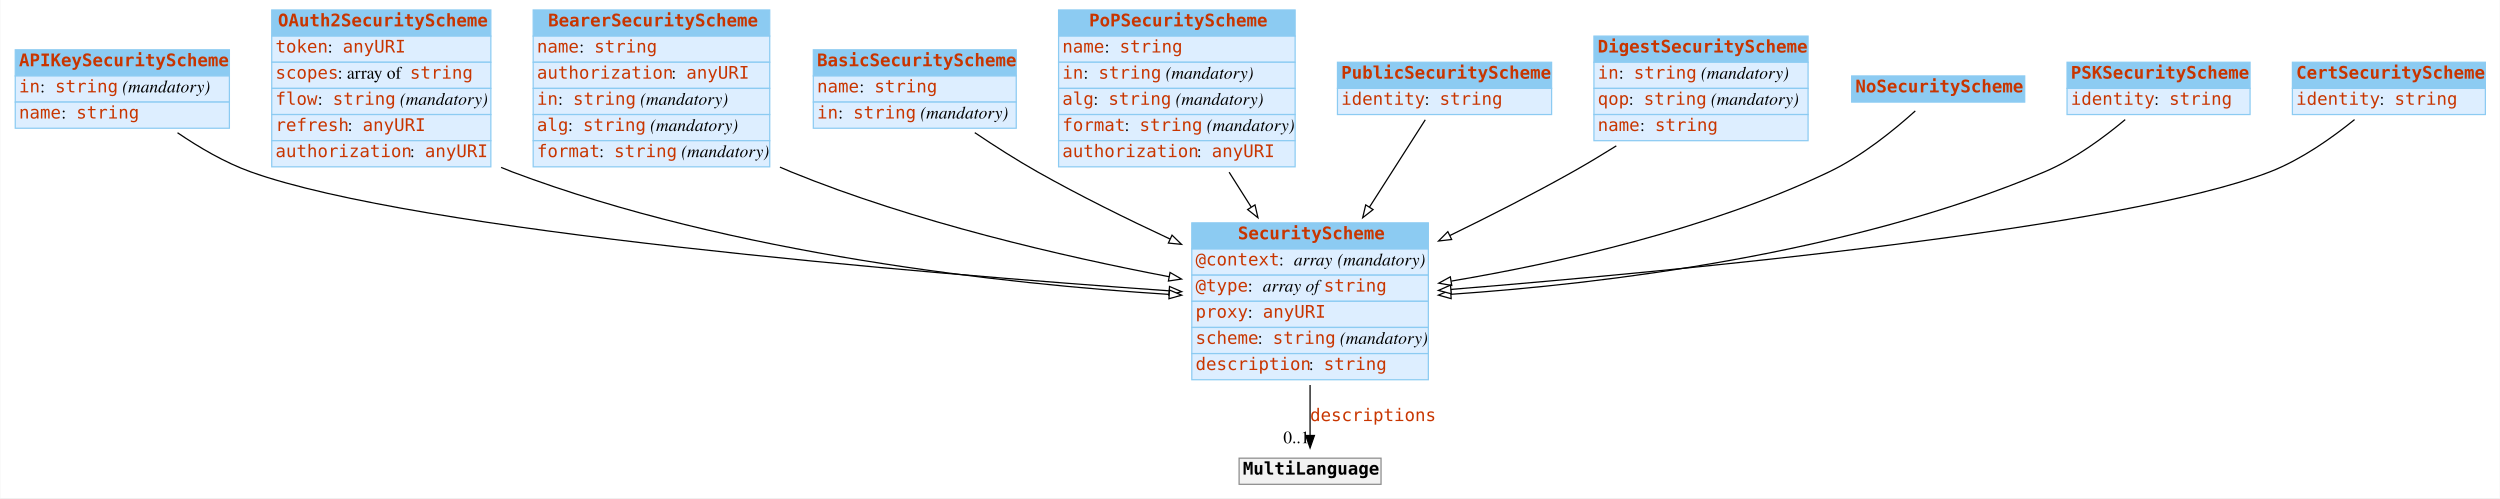
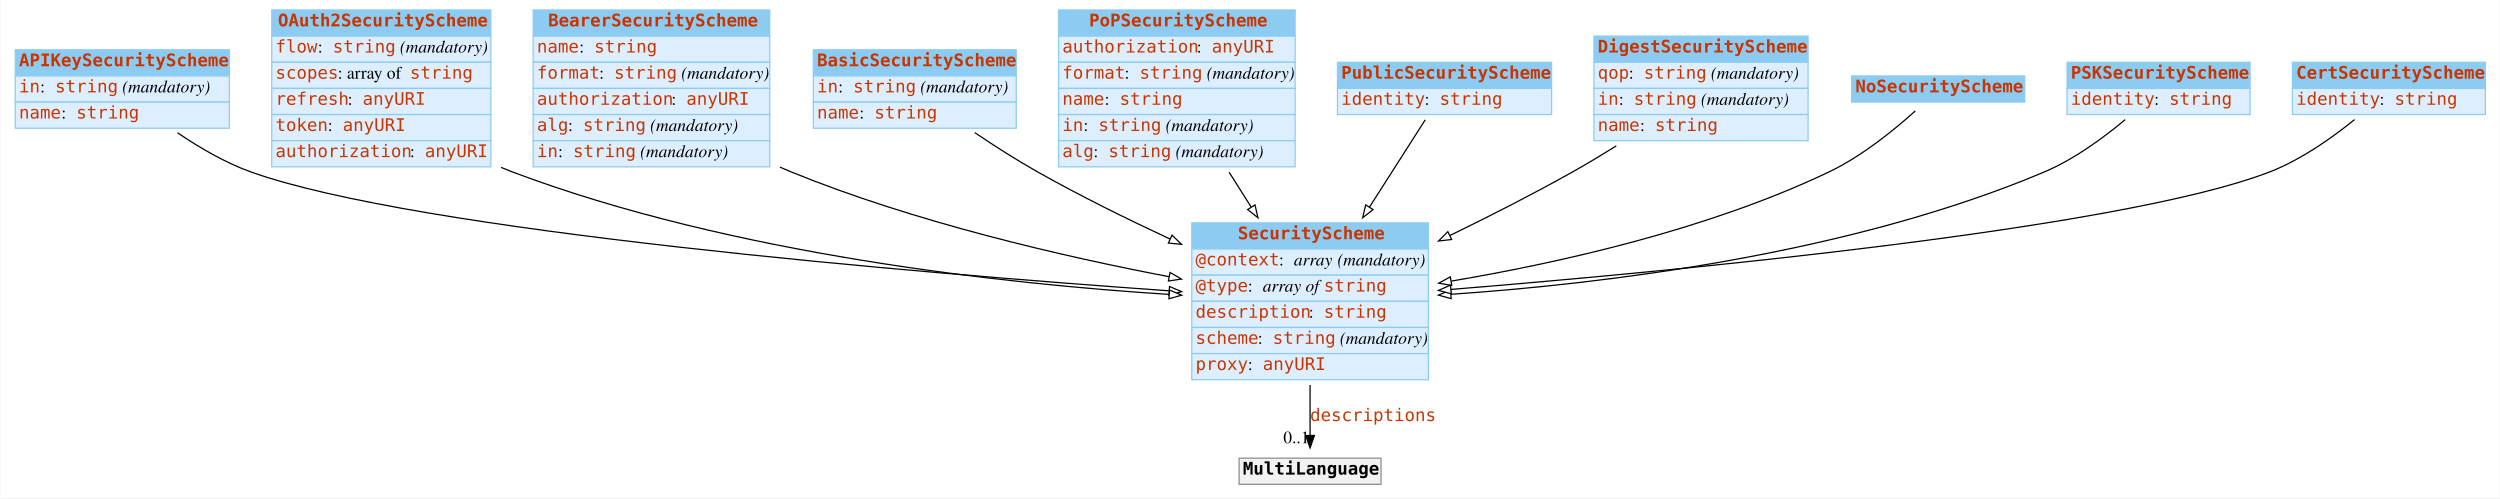
<svg xmlns="http://www.w3.org/2000/svg" width="2008pt" height="400pt" viewBox="0.00 0.00 2007.50 400.00">
  <g id="graph0" class="graph" transform="scale(1 1) rotate(0) translate(4 396)">
    <polygon fill="white" stroke="none" points="-4,4 -4,-396 2003.5,-396 2003.5,4 -4,4" />
    <g id="node1" class="node">
      <polygon fill="#8ccbf2" stroke="none" points="8,-335 8,-356 180,-356 180,-335 8,-335" />
      <polygon fill="none" stroke="#8ccbf2" points="8,-335 8,-356 180,-356 180,-335 8,-335" />
      <text text-anchor="start" x="11" y="-342.8" font-family="mono" font-weight="bold" font-size="14.00" fill="#c83500">APIKeySecurityScheme</text>
      <polygon fill="#ddeeff" stroke="none" points="8,-314 8,-335 180,-335 180,-314 8,-314" />
      <polygon fill="none" stroke="#8ccbf2" points="8,-314 8,-335 180,-335 180,-314 8,-314" />
      <text text-anchor="start" x="11" y="-321.8" font-family="mono" font-size="14.00" fill="#c83500">in</text>
      <text text-anchor="start" x="28" y="-321.8" font-family="Times,serif" font-size="14.00"> : </text>
      <text text-anchor="start" x="40" y="-321.8" font-family="mono" font-size="14.00" fill="#c83500">string</text>
      <text text-anchor="start" x="90" y="-321.8" font-family="Times,serif" font-size="14.00"> </text>
      <text text-anchor="start" x="94" y="-321.8" font-family="Times,serif" font-style="italic" font-size="14.00">(mandatory)</text>
      <polygon fill="#ddeeff" stroke="none" points="8,-293 8,-314 180,-314 180,-293 8,-293" />
      <polygon fill="none" stroke="#8ccbf2" points="8,-293 8,-314 180,-314 180,-293 8,-293" />
      <text text-anchor="start" x="11" y="-300.8" font-family="mono" font-size="14.00" fill="#c83500">name</text>
      <text text-anchor="start" x="45" y="-300.8" font-family="Times,serif" font-size="14.00"> : </text>
      <text text-anchor="start" x="57" y="-300.8" font-family="mono" font-size="14.00" fill="#c83500">string</text>
    </g>
    <g id="node3" class="node">
      <polygon fill="#8ccbf2" stroke="none" points="953,-196 953,-217 1143,-217 1143,-196 953,-196" />
      <polygon fill="none" stroke="#8ccbf2" points="953,-196 953,-217 1143,-217 1143,-196 953,-196" />
      <text text-anchor="start" x="990" y="-203.8" font-family="mono" font-weight="bold" font-size="14.00" fill="#c83500">SecurityScheme</text>
      <polygon fill="#ddeeff" stroke="none" points="953,-175 953,-196 1143,-196 1143,-175 953,-175" />
      <polygon fill="none" stroke="#8ccbf2" points="953,-175 953,-196 1143,-196 1143,-175 953,-175" />
      <text text-anchor="start" x="956" y="-182.8" font-family="mono" font-size="14.00" fill="#c83500">@context</text>
      <text text-anchor="start" x="1023" y="-182.8" font-family="Times,serif" font-size="14.00"> : </text>
      <text text-anchor="start" x="1035" y="-182.8" font-family="Times,serif" font-style="italic" font-size="14.00">array</text>
      <text text-anchor="start" x="1066" y="-182.8" font-family="Times,serif" font-size="14.00"> </text>
      <text text-anchor="start" x="1070" y="-182.8" font-family="Times,serif" font-style="italic" font-size="14.00">(mandatory)</text>
      <polygon fill="#ddeeff" stroke="none" points="953,-154 953,-175 1143,-175 1143,-154 953,-154" />
      <polygon fill="none" stroke="#8ccbf2" points="953,-154 953,-175 1143,-175 1143,-154 953,-154" />
      <text text-anchor="start" x="956" y="-161.8" font-family="mono" font-size="14.00" fill="#c83500">@type</text>
      <text text-anchor="start" x="998" y="-161.8" font-family="Times,serif" font-size="14.00"> : </text>
      <text text-anchor="start" x="1010" y="-161.8" font-family="Times,serif" font-style="italic" font-size="14.00">array of </text>
      <text text-anchor="start" x="1059" y="-161.8" font-family="mono" font-size="14.00" fill="#c83500">string</text>
      <polygon fill="#ddeeff" stroke="none" points="953,-133 953,-154 1143,-154 1143,-133 953,-133" />
      <polygon fill="none" stroke="#8ccbf2" points="953,-133 953,-154 1143,-154 1143,-133 953,-133" />
-       <text text-anchor="start" x="956" y="-140.8" font-family="mono" font-size="14.00" fill="#c83500">proxy</text>
-       <text text-anchor="start" x="998" y="-140.8" font-family="Times,serif" font-size="14.00"> : </text>
-       <text text-anchor="start" x="1010" y="-140.8" font-family="mono" font-size="14.00" fill="#c83500">anyURI</text>
+       <text text-anchor="start" x="956" y="-140.8" font-family="mono" font-size="14.00" fill="#c83500">description</text>
+       <text text-anchor="start" x="1047" y="-140.8" font-family="Times,serif" font-size="14.00"> : </text>
+       <text text-anchor="start" x="1059" y="-140.8" font-family="mono" font-size="14.00" fill="#c83500">string</text>
      <polygon fill="#ddeeff" stroke="none" points="953,-112 953,-133 1143,-133 1143,-112 953,-112" />
      <polygon fill="none" stroke="#8ccbf2" points="953,-112 953,-133 1143,-133 1143,-112 953,-112" />
      <text text-anchor="start" x="956" y="-119.8" font-family="mono" font-size="14.00" fill="#c83500">scheme</text>
      <text text-anchor="start" x="1006" y="-119.8" font-family="Times,serif" font-size="14.00"> : </text>
      <text text-anchor="start" x="1018" y="-119.8" font-family="mono" font-size="14.00" fill="#c83500">string</text>
      <text text-anchor="start" x="1068" y="-119.8" font-family="Times,serif" font-size="14.00"> </text>
      <text text-anchor="start" x="1072" y="-119.8" font-family="Times,serif" font-style="italic" font-size="14.00">(mandatory)</text>
      <polygon fill="#ddeeff" stroke="none" points="953,-91 953,-112 1143,-112 1143,-91 953,-91" />
      <polygon fill="none" stroke="#8ccbf2" points="953,-91 953,-112 1143,-112 1143,-91 953,-91" />
-       <text text-anchor="start" x="956" y="-98.8" font-family="mono" font-size="14.00" fill="#c83500">description</text>
-       <text text-anchor="start" x="1047" y="-98.8" font-family="Times,serif" font-size="14.00"> : </text>
-       <text text-anchor="start" x="1059" y="-98.8" font-family="mono" font-size="14.00" fill="#c83500">string</text>
-     </g>
-     <g id="edge8" class="edge">
+       <text text-anchor="start" x="956" y="-98.8" font-family="mono" font-size="14.00" fill="#c83500">proxy</text>
+       <text text-anchor="start" x="998" y="-98.8" font-family="Times,serif" font-size="14.00"> : </text>
+       <text text-anchor="start" x="1010" y="-98.8" font-family="mono" font-size="14.00" fill="#c83500">anyURI</text>
+     </g>
+     <g id="edge3" class="edge">
      <path fill="none" stroke="black" d="M138.337,-289.386C155.721,-277.531 176.415,-265.401 197,-258 330.177,-210.116 735.189,-176.53 934.612,-162.427" />
      <polygon fill="white" stroke="black" points="935.095,-165.902 944.825,-161.709 934.604,-158.919 935.095,-165.902" />
    </g>
    <g id="node2" class="node">
      <polygon fill="#8ccbf2" stroke="none" points="214,-367 214,-388 390,-388 390,-367 214,-367" />
      <polygon fill="none" stroke="#8ccbf2" points="214,-367 214,-388 390,-388 390,-367 214,-367" />
      <text text-anchor="start" x="219" y="-374.8" font-family="mono" font-weight="bold" font-size="14.00" fill="#c83500">OAuth2SecurityScheme</text>
      <polygon fill="#ddeeff" stroke="none" points="214,-346 214,-367 390,-367 390,-346 214,-346" />
      <polygon fill="none" stroke="#8ccbf2" points="214,-346 214,-367 390,-367 390,-346 214,-346" />
-       <text text-anchor="start" x="217" y="-353.8" font-family="mono" font-size="14.00" fill="#c83500">token</text>
-       <text text-anchor="start" x="259" y="-353.8" font-family="Times,serif" font-size="14.00"> : </text>
-       <text text-anchor="start" x="271" y="-353.8" font-family="mono" font-size="14.00" fill="#c83500">anyURI</text>
+       <text text-anchor="start" x="217" y="-353.8" font-family="mono" font-size="14.00" fill="#c83500">flow</text>
+       <text text-anchor="start" x="251" y="-353.8" font-family="Times,serif" font-size="14.00"> : </text>
+       <text text-anchor="start" x="263" y="-353.8" font-family="mono" font-size="14.00" fill="#c83500">string</text>
+       <text text-anchor="start" x="313" y="-353.8" font-family="Times,serif" font-size="14.00"> </text>
+       <text text-anchor="start" x="317" y="-353.8" font-family="Times,serif" font-style="italic" font-size="14.00">(mandatory)</text>
      <polygon fill="#ddeeff" stroke="none" points="214,-325 214,-346 390,-346 390,-325 214,-325" />
      <polygon fill="none" stroke="#8ccbf2" points="214,-325 214,-346 390,-346 390,-325 214,-325" />
      <text text-anchor="start" x="217" y="-332.8" font-family="mono" font-size="14.00" fill="#c83500">scopes</text>
      <text text-anchor="start" x="267" y="-332.8" font-family="Times,serif" font-size="14.00"> : array of </text>
      <text text-anchor="start" x="325" y="-332.8" font-family="mono" font-size="14.00" fill="#c83500">string</text>
      <polygon fill="#ddeeff" stroke="none" points="214,-304 214,-325 390,-325 390,-304 214,-304" />
      <polygon fill="none" stroke="#8ccbf2" points="214,-304 214,-325 390,-325 390,-304 214,-304" />
-       <text text-anchor="start" x="217" y="-311.8" font-family="mono" font-size="14.00" fill="#c83500">flow</text>
-       <text text-anchor="start" x="251" y="-311.8" font-family="Times,serif" font-size="14.00"> : </text>
-       <text text-anchor="start" x="263" y="-311.8" font-family="mono" font-size="14.00" fill="#c83500">string</text>
-       <text text-anchor="start" x="313" y="-311.8" font-family="Times,serif" font-size="14.00"> </text>
-       <text text-anchor="start" x="317" y="-311.8" font-family="Times,serif" font-style="italic" font-size="14.00">(mandatory)</text>
+       <text text-anchor="start" x="217" y="-311.8" font-family="mono" font-size="14.00" fill="#c83500">refresh</text>
+       <text text-anchor="start" x="275" y="-311.8" font-family="Times,serif" font-size="14.00"> : </text>
+       <text text-anchor="start" x="287" y="-311.8" font-family="mono" font-size="14.00" fill="#c83500">anyURI</text>
      <polygon fill="#ddeeff" stroke="none" points="214,-283 214,-304 390,-304 390,-283 214,-283" />
      <polygon fill="none" stroke="#8ccbf2" points="214,-283 214,-304 390,-304 390,-283 214,-283" />
-       <text text-anchor="start" x="217" y="-290.8" font-family="mono" font-size="14.00" fill="#c83500">refresh</text>
-       <text text-anchor="start" x="275" y="-290.8" font-family="Times,serif" font-size="14.00"> : </text>
-       <text text-anchor="start" x="287" y="-290.8" font-family="mono" font-size="14.00" fill="#c83500">anyURI</text>
+       <text text-anchor="start" x="217" y="-290.8" font-family="mono" font-size="14.00" fill="#c83500">token</text>
+       <text text-anchor="start" x="259" y="-290.8" font-family="Times,serif" font-size="14.00"> : </text>
+       <text text-anchor="start" x="271" y="-290.8" font-family="mono" font-size="14.00" fill="#c83500">anyURI</text>
      <polygon fill="#ddeeff" stroke="none" points="214,-262 214,-283 390,-283 390,-262 214,-262" />
      <polygon fill="none" stroke="#8ccbf2" points="214,-262 214,-283 390,-283 390,-262 214,-262" />
      <text text-anchor="start" x="217" y="-269.8" font-family="mono" font-size="14.00" fill="#c83500">authorization</text>
      <text text-anchor="start" x="325" y="-269.8" font-family="Times,serif" font-size="14.00"> : </text>
      <text text-anchor="start" x="337" y="-269.8" font-family="mono" font-size="14.00" fill="#c83500">anyURI</text>
    </g>
-     <g id="edge3" class="edge">
+     <g id="edge6" class="edge">
      <path fill="none" stroke="black" d="M398.227,-261.549C401.151,-260.288 404.078,-259.101 407,-258 583.815,-191.397 803.918,-167.855 934.802,-159.538" />
      <polygon fill="white" stroke="black" points="935.082,-163.027 944.847,-158.918 934.651,-156.041 935.082,-163.027" />
    </g>
    <g id="node12" class="node">
      <polygon fill="#f2f2f2" stroke="none" points="991,-7 991,-28 1105,-28 1105,-7 991,-7" />
      <polygon fill="none" stroke="#8c8c8c" points="991,-7 991,-28 1105,-28 1105,-7 991,-7" />
      <text text-anchor="start" x="994" y="-14.8" font-family="mono" font-weight="bold" font-size="14.00">MultiLanguage</text>
    </g>
    <g id="edge1" class="edge">
      <path fill="none" stroke="black" d="M1048,-86.785C1048,-72.448 1048,-58.063 1048,-46.256" />
      <polygon fill="black" stroke="black" points="1051.5,-46.214 1048,-36.214 1044.5,-46.214 1051.5,-46.214" />
      <text text-anchor="start" x="1048" y="-57.8" font-family="mono" font-size="14.00" fill="#c83500">descriptions</text>
      <text text-anchor="middle" x="1037" y="-40.014" font-family="Times,serif" font-size="14.00">0..1</text>
    </g>
    <g id="node4" class="node">
      <polygon fill="#8ccbf2" stroke="none" points="424,-367 424,-388 614,-388 614,-367 424,-367" />
      <polygon fill="none" stroke="#8ccbf2" points="424,-367 424,-388 614,-388 614,-367 424,-367" />
      <text text-anchor="start" x="436" y="-374.8" font-family="mono" font-weight="bold" font-size="14.00" fill="#c83500">BearerSecurityScheme</text>
      <polygon fill="#ddeeff" stroke="none" points="424,-346 424,-367 614,-367 614,-346 424,-346" />
      <polygon fill="none" stroke="#8ccbf2" points="424,-346 424,-367 614,-367 614,-346 424,-346" />
      <text text-anchor="start" x="427" y="-353.8" font-family="mono" font-size="14.00" fill="#c83500">name</text>
      <text text-anchor="start" x="461" y="-353.8" font-family="Times,serif" font-size="14.00"> : </text>
      <text text-anchor="start" x="473" y="-353.8" font-family="mono" font-size="14.00" fill="#c83500">string</text>
      <polygon fill="#ddeeff" stroke="none" points="424,-325 424,-346 614,-346 614,-325 424,-325" />
      <polygon fill="none" stroke="#8ccbf2" points="424,-325 424,-346 614,-346 614,-325 424,-325" />
-       <text text-anchor="start" x="427" y="-332.8" font-family="mono" font-size="14.00" fill="#c83500">authorization</text>
-       <text text-anchor="start" x="535" y="-332.8" font-family="Times,serif" font-size="14.00"> : </text>
-       <text text-anchor="start" x="547" y="-332.8" font-family="mono" font-size="14.00" fill="#c83500">anyURI</text>
+       <text text-anchor="start" x="427" y="-332.8" font-family="mono" font-size="14.00" fill="#c83500">format</text>
+       <text text-anchor="start" x="477" y="-332.8" font-family="Times,serif" font-size="14.00"> : </text>
+       <text text-anchor="start" x="489" y="-332.8" font-family="mono" font-size="14.00" fill="#c83500">string</text>
+       <text text-anchor="start" x="539" y="-332.8" font-family="Times,serif" font-size="14.00"> </text>
+       <text text-anchor="start" x="543" y="-332.8" font-family="Times,serif" font-style="italic" font-size="14.00">(mandatory)</text>
      <polygon fill="#ddeeff" stroke="none" points="424,-304 424,-325 614,-325 614,-304 424,-304" />
      <polygon fill="none" stroke="#8ccbf2" points="424,-304 424,-325 614,-325 614,-304 424,-304" />
-       <text text-anchor="start" x="427" y="-311.8" font-family="mono" font-size="14.00" fill="#c83500">in</text>
-       <text text-anchor="start" x="444" y="-311.8" font-family="Times,serif" font-size="14.00"> : </text>
-       <text text-anchor="start" x="456" y="-311.8" font-family="mono" font-size="14.00" fill="#c83500">string</text>
-       <text text-anchor="start" x="506" y="-311.8" font-family="Times,serif" font-size="14.00"> </text>
-       <text text-anchor="start" x="510" y="-311.8" font-family="Times,serif" font-style="italic" font-size="14.00">(mandatory)</text>
+       <text text-anchor="start" x="427" y="-311.8" font-family="mono" font-size="14.00" fill="#c83500">authorization</text>
+       <text text-anchor="start" x="535" y="-311.8" font-family="Times,serif" font-size="14.00"> : </text>
+       <text text-anchor="start" x="547" y="-311.8" font-family="mono" font-size="14.00" fill="#c83500">anyURI</text>
      <polygon fill="#ddeeff" stroke="none" points="424,-283 424,-304 614,-304 614,-283 424,-283" />
      <polygon fill="none" stroke="#8ccbf2" points="424,-283 424,-304 614,-304 614,-283 424,-283" />
      <text text-anchor="start" x="427" y="-290.8" font-family="mono" font-size="14.00" fill="#c83500">alg</text>
      <text text-anchor="start" x="452" y="-290.8" font-family="Times,serif" font-size="14.00"> : </text>
      <text text-anchor="start" x="464" y="-290.8" font-family="mono" font-size="14.00" fill="#c83500">string</text>
      <text text-anchor="start" x="514" y="-290.8" font-family="Times,serif" font-size="14.00"> </text>
      <text text-anchor="start" x="518" y="-290.8" font-family="Times,serif" font-style="italic" font-size="14.00">(mandatory)</text>
      <polygon fill="#ddeeff" stroke="none" points="424,-262 424,-283 614,-283 614,-262 424,-262" />
      <polygon fill="none" stroke="#8ccbf2" points="424,-262 424,-283 614,-283 614,-262 424,-262" />
-       <text text-anchor="start" x="427" y="-269.8" font-family="mono" font-size="14.00" fill="#c83500">format</text>
-       <text text-anchor="start" x="477" y="-269.8" font-family="Times,serif" font-size="14.00"> : </text>
-       <text text-anchor="start" x="489" y="-269.8" font-family="mono" font-size="14.00" fill="#c83500">string</text>
-       <text text-anchor="start" x="539" y="-269.8" font-family="Times,serif" font-size="14.00"> </text>
-       <text text-anchor="start" x="543" y="-269.8" font-family="Times,serif" font-style="italic" font-size="14.00">(mandatory)</text>
-     </g>
-     <g id="edge4" class="edge">
+       <text text-anchor="start" x="427" y="-269.8" font-family="mono" font-size="14.00" fill="#c83500">in</text>
+       <text text-anchor="start" x="444" y="-269.8" font-family="Times,serif" font-size="14.00"> : </text>
+       <text text-anchor="start" x="456" y="-269.8" font-family="mono" font-size="14.00" fill="#c83500">string</text>
+       <text text-anchor="start" x="506" y="-269.8" font-family="Times,serif" font-size="14.00"> </text>
+       <text text-anchor="start" x="510" y="-269.8" font-family="Times,serif" font-style="italic" font-size="14.00">(mandatory)</text>
+     </g>
+     <g id="edge2" class="edge">
      <path fill="none" stroke="black" d="M622.189,-261.77C625.134,-260.454 628.074,-259.193 631,-258 730.128,-217.562 849.22,-190.086 934.709,-173.751" />
      <polygon fill="white" stroke="black" points="935.525,-177.159 944.702,-171.863 934.226,-170.281 935.525,-177.159" />
    </g>
    <g id="node5" class="node">
      <polygon fill="#8ccbf2" stroke="none" points="649,-335 649,-356 812,-356 812,-335 649,-335" />
      <polygon fill="none" stroke="#8ccbf2" points="649,-335 649,-356 812,-356 812,-335 649,-335" />
      <text text-anchor="start" x="652" y="-342.8" font-family="mono" font-weight="bold" font-size="14.00" fill="#c83500">BasicSecurityScheme</text>
      <polygon fill="#ddeeff" stroke="none" points="649,-314 649,-335 812,-335 812,-314 649,-314" />
      <polygon fill="none" stroke="#8ccbf2" points="649,-314 649,-335 812,-335 812,-314 649,-314" />
-       <text text-anchor="start" x="652" y="-321.8" font-family="mono" font-size="14.00" fill="#c83500">name</text>
-       <text text-anchor="start" x="686" y="-321.8" font-family="Times,serif" font-size="14.00"> : </text>
-       <text text-anchor="start" x="698" y="-321.8" font-family="mono" font-size="14.00" fill="#c83500">string</text>
+       <text text-anchor="start" x="652" y="-321.8" font-family="mono" font-size="14.00" fill="#c83500">in</text>
+       <text text-anchor="start" x="669" y="-321.8" font-family="Times,serif" font-size="14.00"> : </text>
+       <text text-anchor="start" x="681" y="-321.8" font-family="mono" font-size="14.00" fill="#c83500">string</text>
+       <text text-anchor="start" x="731" y="-321.8" font-family="Times,serif" font-size="14.00"> </text>
+       <text text-anchor="start" x="735" y="-321.8" font-family="Times,serif" font-style="italic" font-size="14.00">(mandatory)</text>
      <polygon fill="#ddeeff" stroke="none" points="649,-293 649,-314 812,-314 812,-293 649,-293" />
      <polygon fill="none" stroke="#8ccbf2" points="649,-293 649,-314 812,-314 812,-293 649,-293" />
-       <text text-anchor="start" x="652" y="-300.8" font-family="mono" font-size="14.00" fill="#c83500">in</text>
-       <text text-anchor="start" x="669" y="-300.8" font-family="Times,serif" font-size="14.00"> : </text>
-       <text text-anchor="start" x="681" y="-300.8" font-family="mono" font-size="14.00" fill="#c83500">string</text>
-       <text text-anchor="start" x="731" y="-300.8" font-family="Times,serif" font-size="14.00"> </text>
-       <text text-anchor="start" x="735" y="-300.8" font-family="Times,serif" font-style="italic" font-size="14.00">(mandatory)</text>
-     </g>
-     <g id="edge6" class="edge">
+       <text text-anchor="start" x="652" y="-300.8" font-family="mono" font-size="14.00" fill="#c83500">name</text>
+       <text text-anchor="start" x="686" y="-300.8" font-family="Times,serif" font-size="14.00"> : </text>
+       <text text-anchor="start" x="698" y="-300.8" font-family="mono" font-size="14.00" fill="#c83500">string</text>
+     </g>
+     <g id="edge10" class="edge">
      <path fill="none" stroke="black" d="M778.696,-289.456C794.44,-278.856 812.18,-267.493 829,-258 862.841,-238.901 900.814,-220.158 935.516,-204.008" />
      <polygon fill="white" stroke="black" points="937.13,-207.118 944.735,-199.742 934.19,-200.765 937.13,-207.118" />
    </g>
    <g id="node6" class="node">
      <polygon fill="#8ccbf2" stroke="none" points="846,-367 846,-388 1036,-388 1036,-367 846,-367" />
      <polygon fill="none" stroke="#8ccbf2" points="846,-367 846,-388 1036,-388 1036,-367 846,-367" />
      <text text-anchor="start" x="870.5" y="-374.8" font-family="mono" font-weight="bold" font-size="14.00" fill="#c83500">PoPSecurityScheme</text>
      <polygon fill="#ddeeff" stroke="none" points="846,-346 846,-367 1036,-367 1036,-346 846,-346" />
      <polygon fill="none" stroke="#8ccbf2" points="846,-346 846,-367 1036,-367 1036,-346 846,-346" />
-       <text text-anchor="start" x="849" y="-353.8" font-family="mono" font-size="14.00" fill="#c83500">name</text>
-       <text text-anchor="start" x="883" y="-353.8" font-family="Times,serif" font-size="14.00"> : </text>
-       <text text-anchor="start" x="895" y="-353.8" font-family="mono" font-size="14.00" fill="#c83500">string</text>
+       <text text-anchor="start" x="849" y="-353.8" font-family="mono" font-size="14.00" fill="#c83500">authorization</text>
+       <text text-anchor="start" x="957" y="-353.8" font-family="Times,serif" font-size="14.00"> : </text>
+       <text text-anchor="start" x="969" y="-353.8" font-family="mono" font-size="14.00" fill="#c83500">anyURI</text>
      <polygon fill="#ddeeff" stroke="none" points="846,-325 846,-346 1036,-346 1036,-325 846,-325" />
      <polygon fill="none" stroke="#8ccbf2" points="846,-325 846,-346 1036,-346 1036,-325 846,-325" />
-       <text text-anchor="start" x="849" y="-332.8" font-family="mono" font-size="14.00" fill="#c83500">in</text>
-       <text text-anchor="start" x="866" y="-332.8" font-family="Times,serif" font-size="14.00"> : </text>
-       <text text-anchor="start" x="878" y="-332.8" font-family="mono" font-size="14.00" fill="#c83500">string</text>
-       <text text-anchor="start" x="928" y="-332.8" font-family="Times,serif" font-size="14.00"> </text>
-       <text text-anchor="start" x="932" y="-332.8" font-family="Times,serif" font-style="italic" font-size="14.00">(mandatory)</text>
+       <text text-anchor="start" x="849" y="-332.8" font-family="mono" font-size="14.00" fill="#c83500">format</text>
+       <text text-anchor="start" x="899" y="-332.8" font-family="Times,serif" font-size="14.00"> : </text>
+       <text text-anchor="start" x="911" y="-332.8" font-family="mono" font-size="14.00" fill="#c83500">string</text>
+       <text text-anchor="start" x="961" y="-332.8" font-family="Times,serif" font-size="14.00"> </text>
+       <text text-anchor="start" x="965" y="-332.8" font-family="Times,serif" font-style="italic" font-size="14.00">(mandatory)</text>
      <polygon fill="#ddeeff" stroke="none" points="846,-304 846,-325 1036,-325 1036,-304 846,-304" />
      <polygon fill="none" stroke="#8ccbf2" points="846,-304 846,-325 1036,-325 1036,-304 846,-304" />
-       <text text-anchor="start" x="849" y="-311.8" font-family="mono" font-size="14.00" fill="#c83500">alg</text>
-       <text text-anchor="start" x="874" y="-311.8" font-family="Times,serif" font-size="14.00"> : </text>
-       <text text-anchor="start" x="886" y="-311.8" font-family="mono" font-size="14.00" fill="#c83500">string</text>
-       <text text-anchor="start" x="936" y="-311.8" font-family="Times,serif" font-size="14.00"> </text>
-       <text text-anchor="start" x="940" y="-311.8" font-family="Times,serif" font-style="italic" font-size="14.00">(mandatory)</text>
+       <text text-anchor="start" x="849" y="-311.8" font-family="mono" font-size="14.00" fill="#c83500">name</text>
+       <text text-anchor="start" x="883" y="-311.8" font-family="Times,serif" font-size="14.00"> : </text>
+       <text text-anchor="start" x="895" y="-311.8" font-family="mono" font-size="14.00" fill="#c83500">string</text>
      <polygon fill="#ddeeff" stroke="none" points="846,-283 846,-304 1036,-304 1036,-283 846,-283" />
      <polygon fill="none" stroke="#8ccbf2" points="846,-283 846,-304 1036,-304 1036,-283 846,-283" />
-       <text text-anchor="start" x="849" y="-290.8" font-family="mono" font-size="14.00" fill="#c83500">format</text>
-       <text text-anchor="start" x="899" y="-290.8" font-family="Times,serif" font-size="14.00"> : </text>
-       <text text-anchor="start" x="911" y="-290.8" font-family="mono" font-size="14.00" fill="#c83500">string</text>
-       <text text-anchor="start" x="961" y="-290.8" font-family="Times,serif" font-size="14.00"> </text>
-       <text text-anchor="start" x="965" y="-290.8" font-family="Times,serif" font-style="italic" font-size="14.00">(mandatory)</text>
+       <text text-anchor="start" x="849" y="-290.8" font-family="mono" font-size="14.00" fill="#c83500">in</text>
+       <text text-anchor="start" x="866" y="-290.8" font-family="Times,serif" font-size="14.00"> : </text>
+       <text text-anchor="start" x="878" y="-290.8" font-family="mono" font-size="14.00" fill="#c83500">string</text>
+       <text text-anchor="start" x="928" y="-290.8" font-family="Times,serif" font-size="14.00"> </text>
+       <text text-anchor="start" x="932" y="-290.8" font-family="Times,serif" font-style="italic" font-size="14.00">(mandatory)</text>
      <polygon fill="#ddeeff" stroke="none" points="846,-262 846,-283 1036,-283 1036,-262 846,-262" />
      <polygon fill="none" stroke="#8ccbf2" points="846,-262 846,-283 1036,-283 1036,-262 846,-262" />
-       <text text-anchor="start" x="849" y="-269.8" font-family="mono" font-size="14.00" fill="#c83500">authorization</text>
-       <text text-anchor="start" x="957" y="-269.8" font-family="Times,serif" font-size="14.00"> : </text>
-       <text text-anchor="start" x="969" y="-269.8" font-family="mono" font-size="14.00" fill="#c83500">anyURI</text>
-     </g>
-     <g id="edge2" class="edge">
+       <text text-anchor="start" x="849" y="-269.8" font-family="mono" font-size="14.00" fill="#c83500">alg</text>
+       <text text-anchor="start" x="874" y="-269.8" font-family="Times,serif" font-size="14.00"> : </text>
+       <text text-anchor="start" x="886" y="-269.8" font-family="mono" font-size="14.00" fill="#c83500">string</text>
+       <text text-anchor="start" x="936" y="-269.8" font-family="Times,serif" font-size="14.00"> </text>
+       <text text-anchor="start" x="940" y="-269.8" font-family="Times,serif" font-style="italic" font-size="14.00">(mandatory)</text>
+     </g>
+     <g id="edge7" class="edge">
      <path fill="none" stroke="black" d="M982.982,-257.692C988.81,-248.488 994.828,-238.982 1000.74,-229.638" />
      <polygon fill="white" stroke="black" points="1003.75,-231.438 1006.14,-221.117 997.832,-227.694 1003.75,-231.438" />
    </g>
    <g id="node7" class="node">
      <polygon fill="#8ccbf2" stroke="none" points="1070,-325 1070,-346 1242,-346 1242,-325 1070,-325" />
      <polygon fill="none" stroke="#8ccbf2" points="1070,-325 1070,-346 1242,-346 1242,-325 1070,-325" />
      <text text-anchor="start" x="1073" y="-332.8" font-family="mono" font-weight="bold" font-size="14.00" fill="#c83500">PublicSecurityScheme</text>
      <polygon fill="#ddeeff" stroke="none" points="1070,-304 1070,-325 1242,-325 1242,-304 1070,-304" />
      <polygon fill="none" stroke="#8ccbf2" points="1070,-304 1070,-325 1242,-325 1242,-304 1070,-304" />
      <text text-anchor="start" x="1073" y="-311.8" font-family="mono" font-size="14.00" fill="#c83500">identity</text>
      <text text-anchor="start" x="1140" y="-311.8" font-family="Times,serif" font-size="14.00"> : </text>
      <text text-anchor="start" x="1152" y="-311.8" font-family="mono" font-size="14.00" fill="#c83500">string</text>
    </g>
    <g id="edge11" class="edge">
      <path fill="none" stroke="black" d="M1140.53,-299.786C1128.74,-281.336 1111.83,-254.885 1095.69,-229.628" />
      <polygon fill="white" stroke="black" points="1098.59,-227.662 1090.25,-221.121 1092.69,-231.432 1098.59,-227.662" />
    </g>
    <g id="node8" class="node">
      <polygon fill="#8ccbf2" stroke="none" points="1276,-346 1276,-367 1448,-367 1448,-346 1276,-346" />
      <polygon fill="none" stroke="#8ccbf2" points="1276,-346 1276,-367 1448,-367 1448,-346 1276,-346" />
      <text text-anchor="start" x="1279" y="-353.8" font-family="mono" font-weight="bold" font-size="14.00" fill="#c83500">DigestSecurityScheme</text>
      <polygon fill="#ddeeff" stroke="none" points="1276,-325 1276,-346 1448,-346 1448,-325 1276,-325" />
      <polygon fill="none" stroke="#8ccbf2" points="1276,-325 1276,-346 1448,-346 1448,-325 1276,-325" />
-       <text text-anchor="start" x="1279" y="-332.8" font-family="mono" font-size="14.00" fill="#c83500">in</text>
-       <text text-anchor="start" x="1296" y="-332.8" font-family="Times,serif" font-size="14.00"> : </text>
-       <text text-anchor="start" x="1308" y="-332.8" font-family="mono" font-size="14.00" fill="#c83500">string</text>
-       <text text-anchor="start" x="1358" y="-332.8" font-family="Times,serif" font-size="14.00"> </text>
-       <text text-anchor="start" x="1362" y="-332.8" font-family="Times,serif" font-style="italic" font-size="14.00">(mandatory)</text>
+       <text text-anchor="start" x="1279" y="-332.8" font-family="mono" font-size="14.00" fill="#c83500">qop</text>
+       <text text-anchor="start" x="1304" y="-332.8" font-family="Times,serif" font-size="14.00"> : </text>
+       <text text-anchor="start" x="1316" y="-332.8" font-family="mono" font-size="14.00" fill="#c83500">string</text>
+       <text text-anchor="start" x="1366" y="-332.8" font-family="Times,serif" font-size="14.00"> </text>
+       <text text-anchor="start" x="1370" y="-332.8" font-family="Times,serif" font-style="italic" font-size="14.00">(mandatory)</text>
      <polygon fill="#ddeeff" stroke="none" points="1276,-304 1276,-325 1448,-325 1448,-304 1276,-304" />
      <polygon fill="none" stroke="#8ccbf2" points="1276,-304 1276,-325 1448,-325 1448,-304 1276,-304" />
-       <text text-anchor="start" x="1279" y="-311.8" font-family="mono" font-size="14.00" fill="#c83500">qop</text>
-       <text text-anchor="start" x="1304" y="-311.8" font-family="Times,serif" font-size="14.00"> : </text>
-       <text text-anchor="start" x="1316" y="-311.8" font-family="mono" font-size="14.00" fill="#c83500">string</text>
-       <text text-anchor="start" x="1366" y="-311.8" font-family="Times,serif" font-size="14.00"> </text>
-       <text text-anchor="start" x="1370" y="-311.8" font-family="Times,serif" font-style="italic" font-size="14.00">(mandatory)</text>
+       <text text-anchor="start" x="1279" y="-311.8" font-family="mono" font-size="14.00" fill="#c83500">in</text>
+       <text text-anchor="start" x="1296" y="-311.8" font-family="Times,serif" font-size="14.00"> : </text>
+       <text text-anchor="start" x="1308" y="-311.8" font-family="mono" font-size="14.00" fill="#c83500">string</text>
+       <text text-anchor="start" x="1358" y="-311.8" font-family="Times,serif" font-size="14.00"> </text>
+       <text text-anchor="start" x="1362" y="-311.8" font-family="Times,serif" font-style="italic" font-size="14.00">(mandatory)</text>
      <polygon fill="#ddeeff" stroke="none" points="1276,-283 1276,-304 1448,-304 1448,-283 1276,-283" />
      <polygon fill="none" stroke="#8ccbf2" points="1276,-283 1276,-304 1448,-304 1448,-283 1276,-283" />
      <text text-anchor="start" x="1279" y="-290.8" font-family="mono" font-size="14.00" fill="#c83500">name</text>
      <text text-anchor="start" x="1313" y="-290.8" font-family="Times,serif" font-size="14.00"> : </text>
      <text text-anchor="start" x="1325" y="-290.8" font-family="mono" font-size="14.00" fill="#c83500">string</text>
    </g>
-     <g id="edge10" class="edge">
+     <g id="edge4" class="edge">
      <path fill="none" stroke="black" d="M1293.97,-278.853C1282.44,-271.649 1270.48,-264.451 1259,-258 1227.49,-240.293 1192.5,-222.496 1160.21,-206.796" />
      <polygon fill="white" stroke="black" points="1161.71,-203.632 1151.19,-202.425 1158.66,-209.933 1161.71,-203.632" />
    </g>
    <g id="node9" class="node">
      <polygon fill="#8ccbf2" stroke="none" points="1483,-314 1483,-335 1622,-335 1622,-314 1483,-314" />
      <polygon fill="none" stroke="#8ccbf2" points="1483,-314 1483,-335 1622,-335 1622,-314 1483,-314" />
      <text text-anchor="start" x="1486" y="-321.8" font-family="mono" font-weight="bold" font-size="14.00" fill="#c83500">NoSecurityScheme</text>
    </g>
-     <g id="edge9" class="edge">
+     <g id="edge8" class="edge">
      <path fill="none" stroke="black" d="M1534.12,-306.909C1517.48,-291.911 1491.35,-270.583 1465,-258 1367.91,-211.628 1247.79,-184.809 1161.45,-170.232" />
      <polygon fill="white" stroke="black" points="1161.8,-166.742 1151.36,-168.558 1160.65,-173.647 1161.8,-166.742" />
    </g>
    <g id="node10" class="node">
      <polygon fill="#8ccbf2" stroke="none" points="1656,-325 1656,-346 1803,-346 1803,-325 1656,-325" />
      <polygon fill="none" stroke="#8ccbf2" points="1656,-325 1656,-346 1803,-346 1803,-325 1656,-325" />
      <text text-anchor="start" x="1659" y="-332.8" font-family="mono" font-weight="bold" font-size="14.00" fill="#c83500">PSKSecurityScheme</text>
      <polygon fill="#ddeeff" stroke="none" points="1656,-304 1656,-325 1803,-325 1803,-304 1656,-304" />
      <polygon fill="none" stroke="#8ccbf2" points="1656,-304 1656,-325 1803,-325 1803,-304 1656,-304" />
      <text text-anchor="start" x="1659" y="-311.8" font-family="mono" font-size="14.00" fill="#c83500">identity</text>
      <text text-anchor="start" x="1726" y="-311.8" font-family="Times,serif" font-size="14.00"> : </text>
      <text text-anchor="start" x="1738" y="-311.8" font-family="mono" font-size="14.00" fill="#c83500">string</text>
    </g>
-     <g id="edge7" class="edge">
+     <g id="edge5" class="edge">
      <path fill="none" stroke="black" d="M1702.72,-299.936C1685.53,-285.531 1661.91,-268.112 1638,-258 1481.05,-191.612 1283.24,-168.012 1161.22,-159.624" />
      <polygon fill="white" stroke="black" points="1161.32,-156.123 1151.11,-158.952 1160.85,-163.107 1161.32,-156.123" />
    </g>
    <g id="node11" class="node">
      <polygon fill="#8ccbf2" stroke="none" points="1837,-325 1837,-346 1992,-346 1992,-325 1837,-325" />
      <polygon fill="none" stroke="#8ccbf2" points="1837,-325 1837,-346 1992,-346 1992,-325 1837,-325" />
      <text text-anchor="start" x="1840" y="-332.8" font-family="mono" font-weight="bold" font-size="14.00" fill="#c83500">CertSecurityScheme</text>
      <polygon fill="#ddeeff" stroke="none" points="1837,-304 1837,-325 1992,-325 1992,-304 1837,-304" />
      <polygon fill="none" stroke="#8ccbf2" points="1837,-304 1837,-325 1992,-325 1992,-304 1837,-304" />
      <text text-anchor="start" x="1840" y="-311.8" font-family="mono" font-size="14.00" fill="#c83500">identity</text>
      <text text-anchor="start" x="1907" y="-311.8" font-family="Times,serif" font-size="14.00"> : </text>
      <text text-anchor="start" x="1919" y="-311.8" font-family="mono" font-size="14.00" fill="#c83500">string</text>
    </g>
-     <g id="edge5" class="edge">
+     <g id="edge9" class="edge">
      <path fill="none" stroke="black" d="M1886.93,-299.949C1868.94,-285.358 1844.09,-267.731 1819,-258 1701.47,-212.417 1345.33,-178.54 1161.1,-163.538" />
      <polygon fill="white" stroke="black" points="1161.36,-160.047 1151.11,-162.729 1160.79,-167.025 1161.36,-160.047" />
    </g>
  </g>
</svg>
